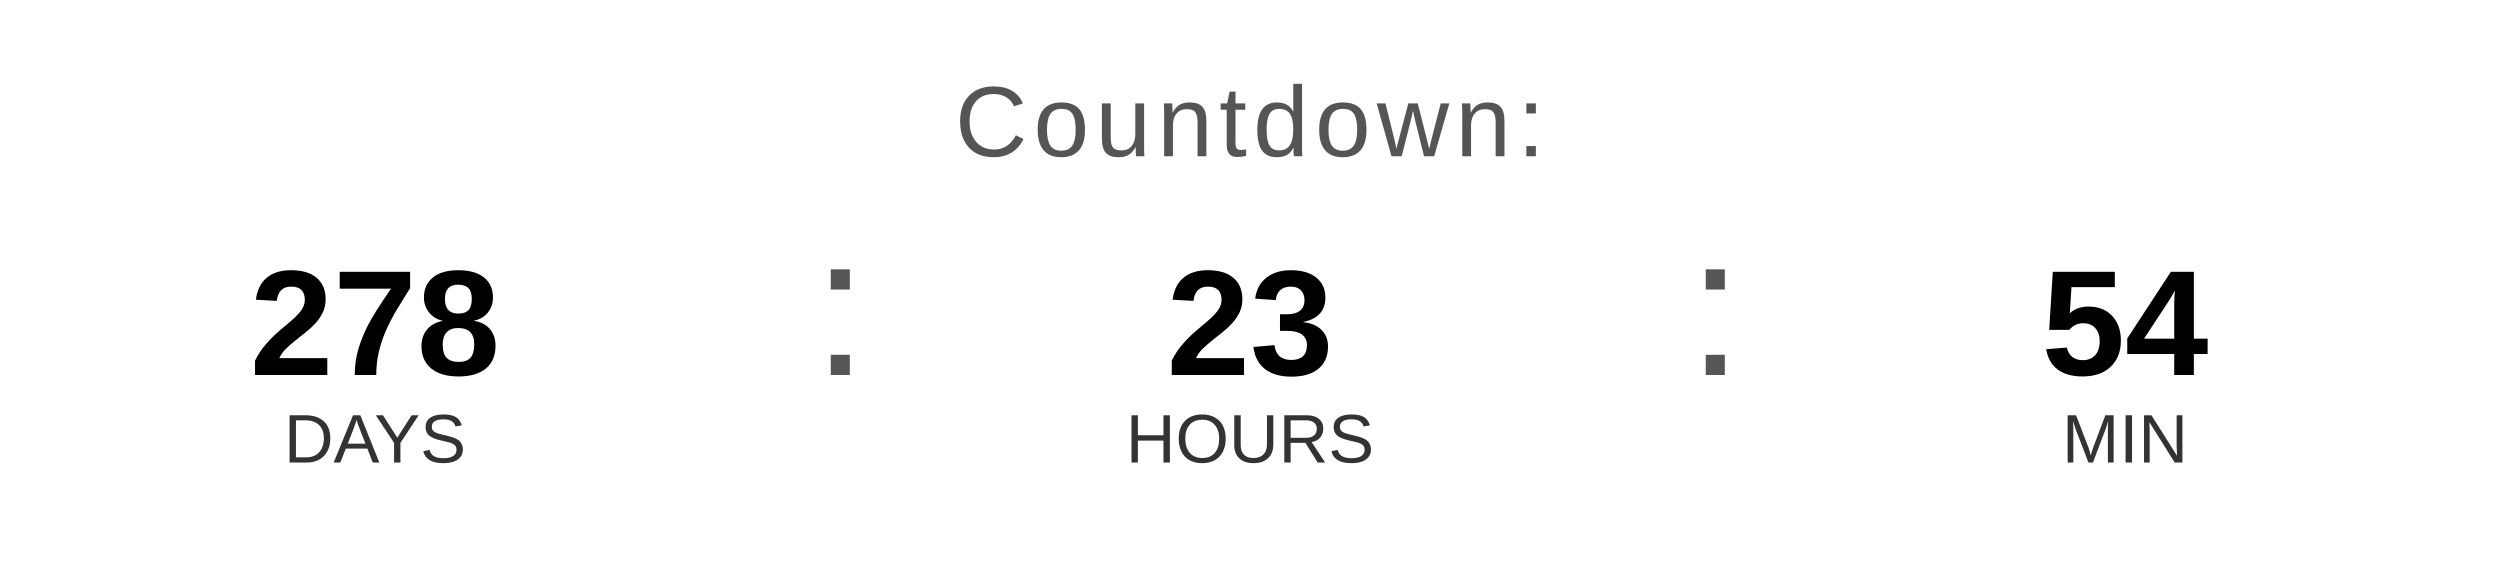
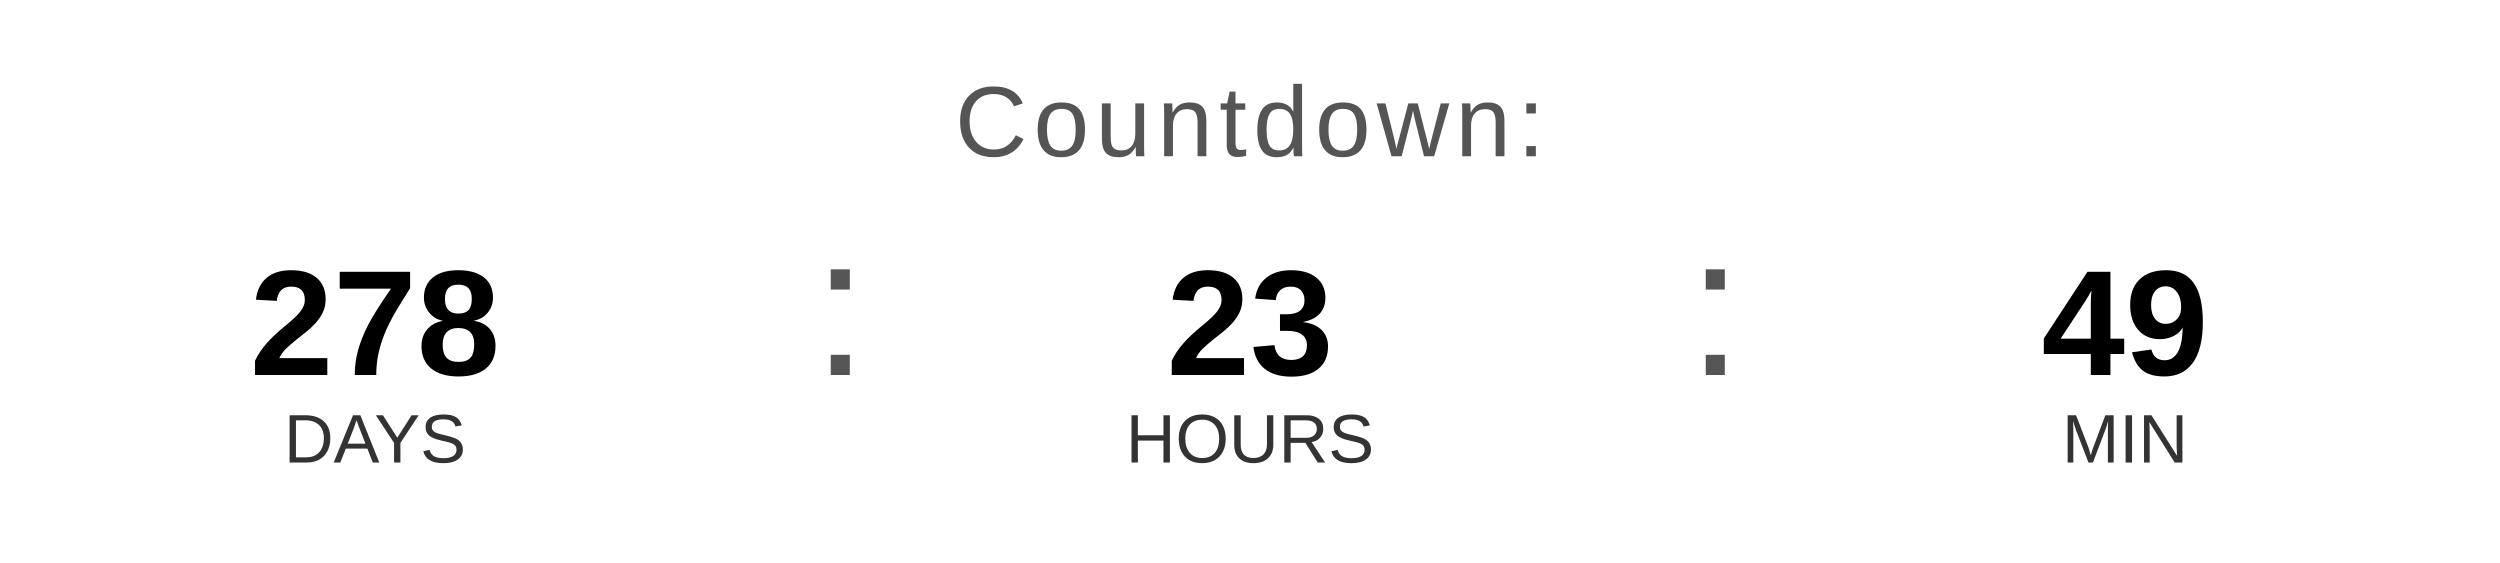
<svg xmlns="http://www.w3.org/2000/svg" width="400" height="90" viewBox="0 0 400 90">
  <text x="200" y="25" font-family="Arial, Helvetica, sans-serif" font-size="16" fill="#555555" text-anchor="middle" letter-spacing="1">
    Countdown:
  </text>
  <text x="60" y="60" font-family="Arial, Helvetica, sans-serif" font-size="24" font-weight="bold" fill="#000000" text-anchor="middle">278</text>
  <text x="60" y="74" font-family="Arial, Helvetica, sans-serif" font-size="11" fill="#333333" text-anchor="middle">DAYS</text>
  <text x="130" y="60" font-family="Arial, sans-serif" font-size="32" fill="#555555">:</text>
  <text x="200" y="60" font-family="Arial, Helvetica, sans-serif" font-size="24" font-weight="bold" fill="#000000" text-anchor="middle">23</text>
  <text x="200" y="74" font-family="Arial, Helvetica, sans-serif" font-size="11" fill="#333333" text-anchor="middle">HOURS</text>
  <text x="270" y="60" font-family="Arial, sans-serif" font-size="32" fill="#555555">:</text>
-   <text x="340" y="60" font-family="Arial, Helvetica, sans-serif" font-size="24" font-weight="bold" fill="#000000" text-anchor="middle">54</text>
+   <text x="340" y="60" font-family="Arial, Helvetica, sans-serif" font-size="24" font-weight="bold" fill="#000000" text-anchor="middle">49</text>
  <text x="340" y="74" font-family="Arial, Helvetica, sans-serif" font-size="11" fill="#333333" text-anchor="middle">MIN</text>
</svg>
